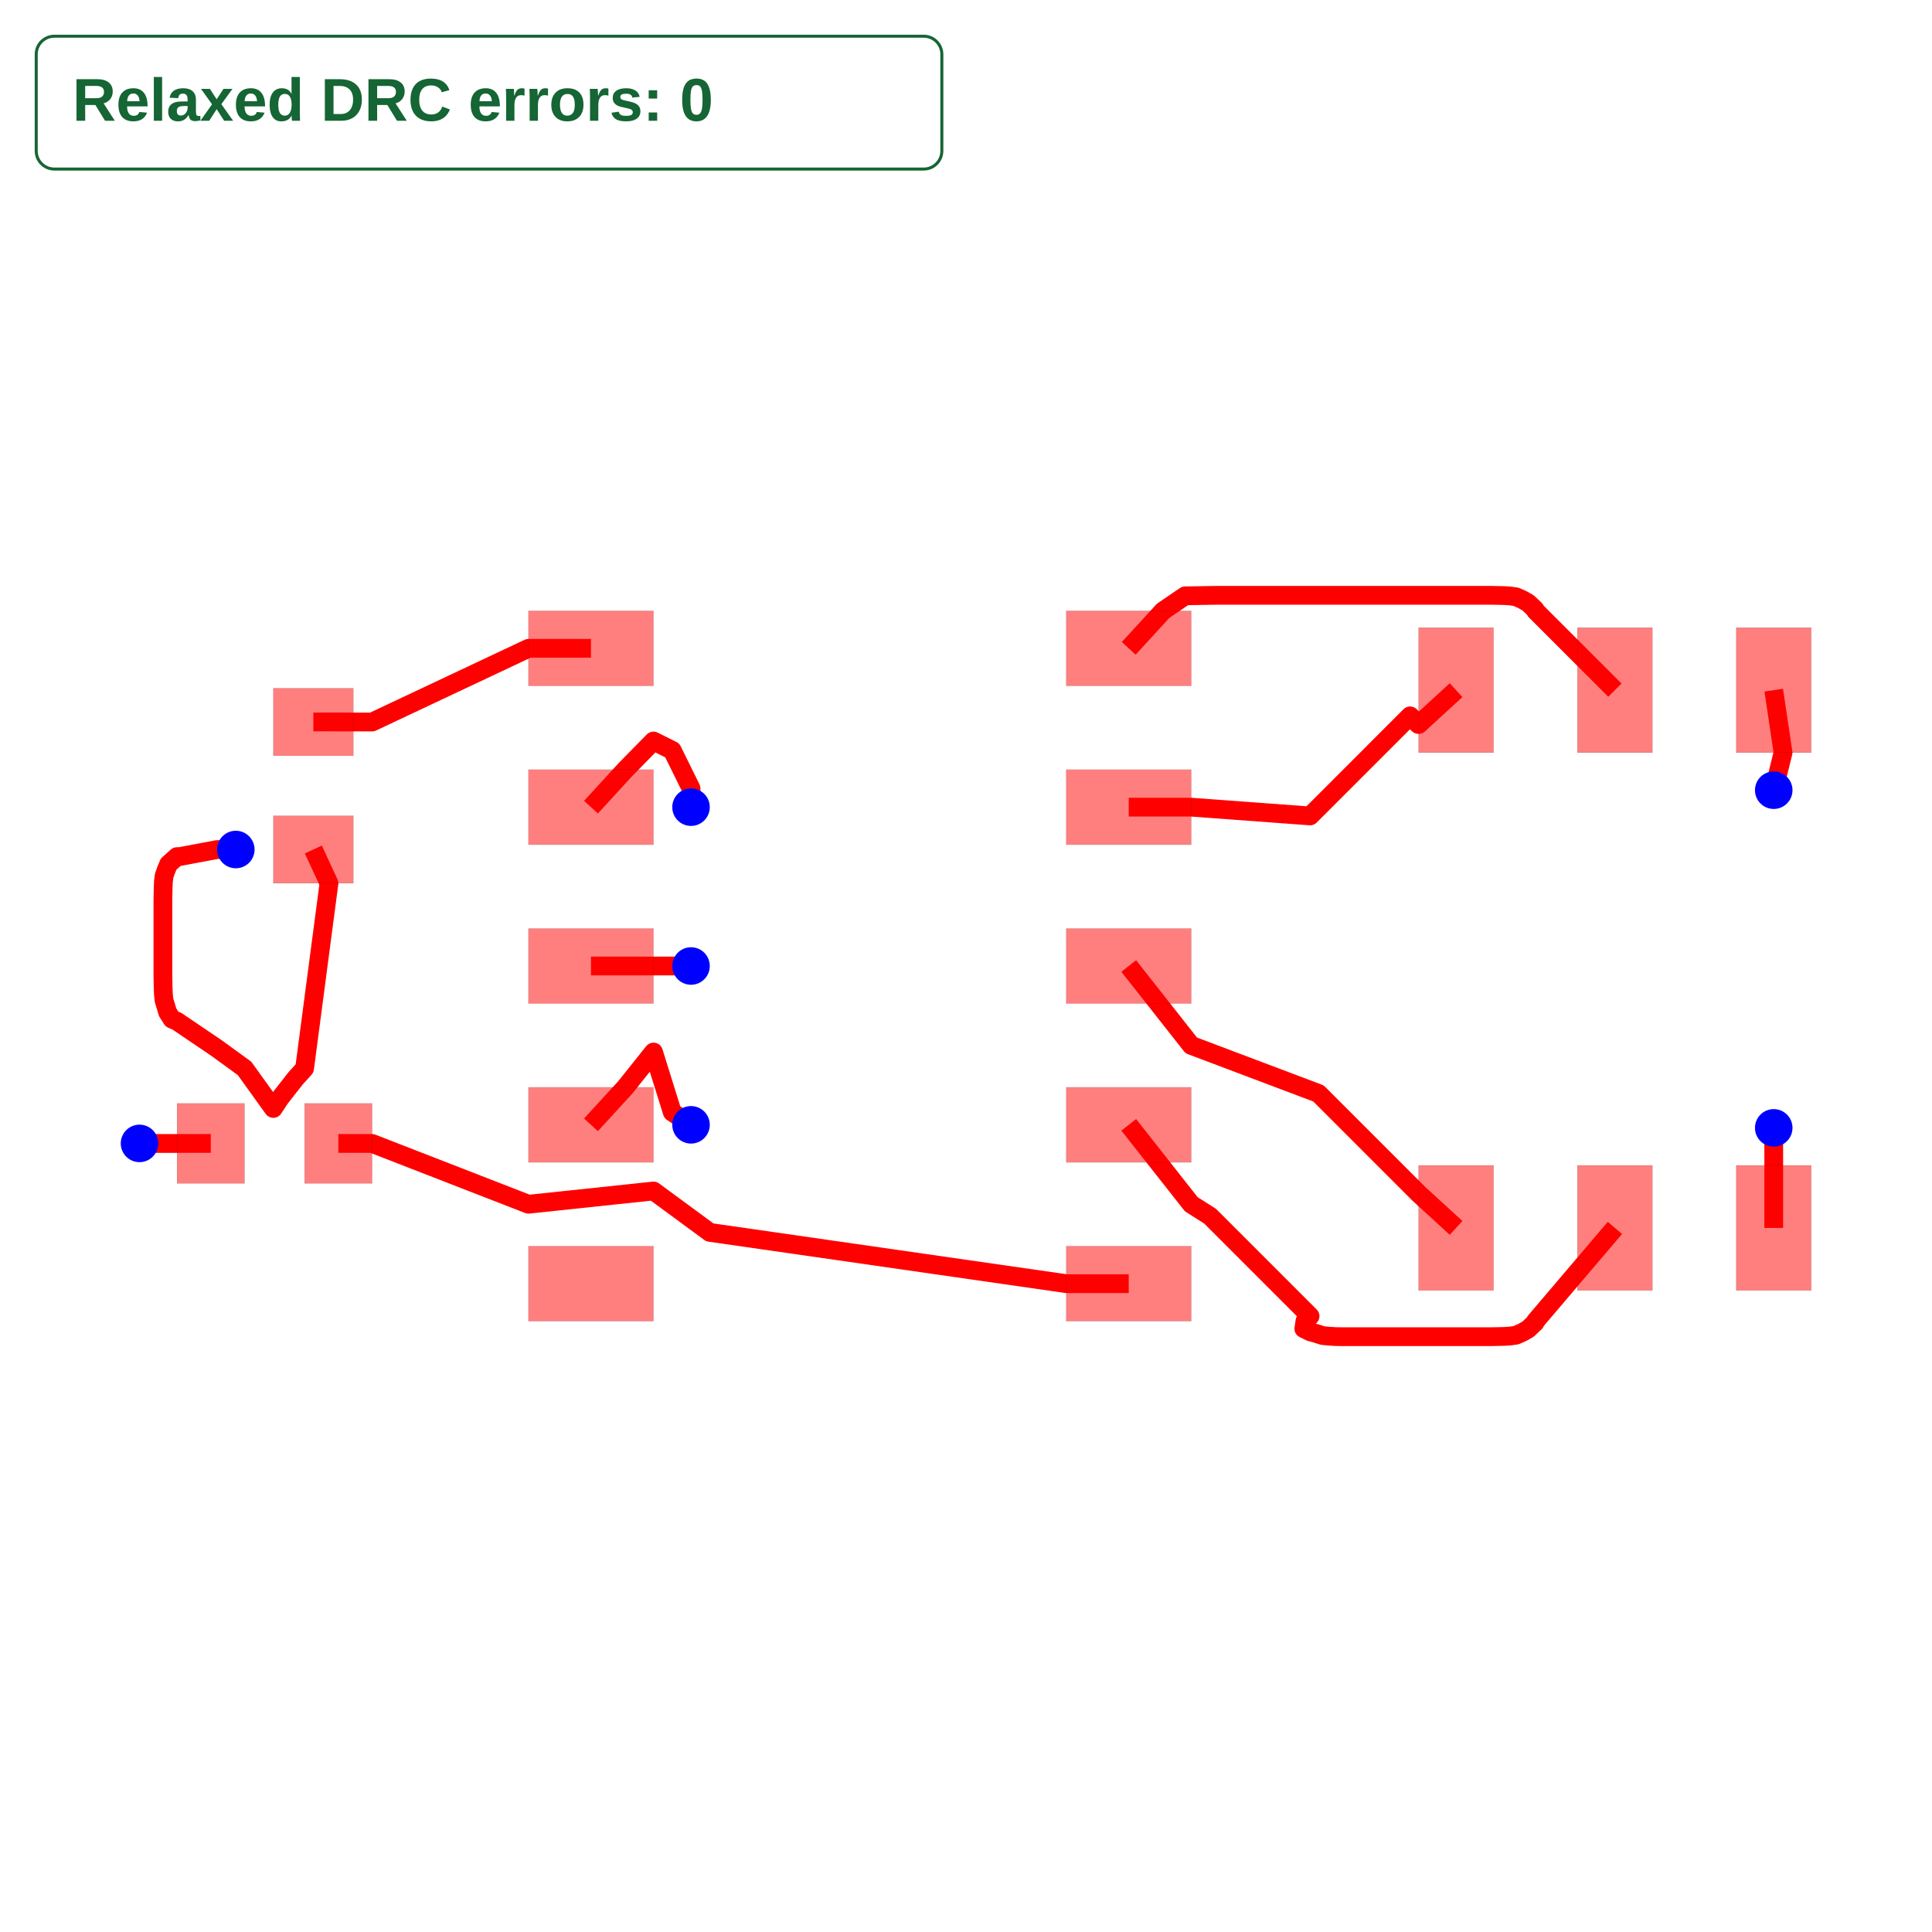
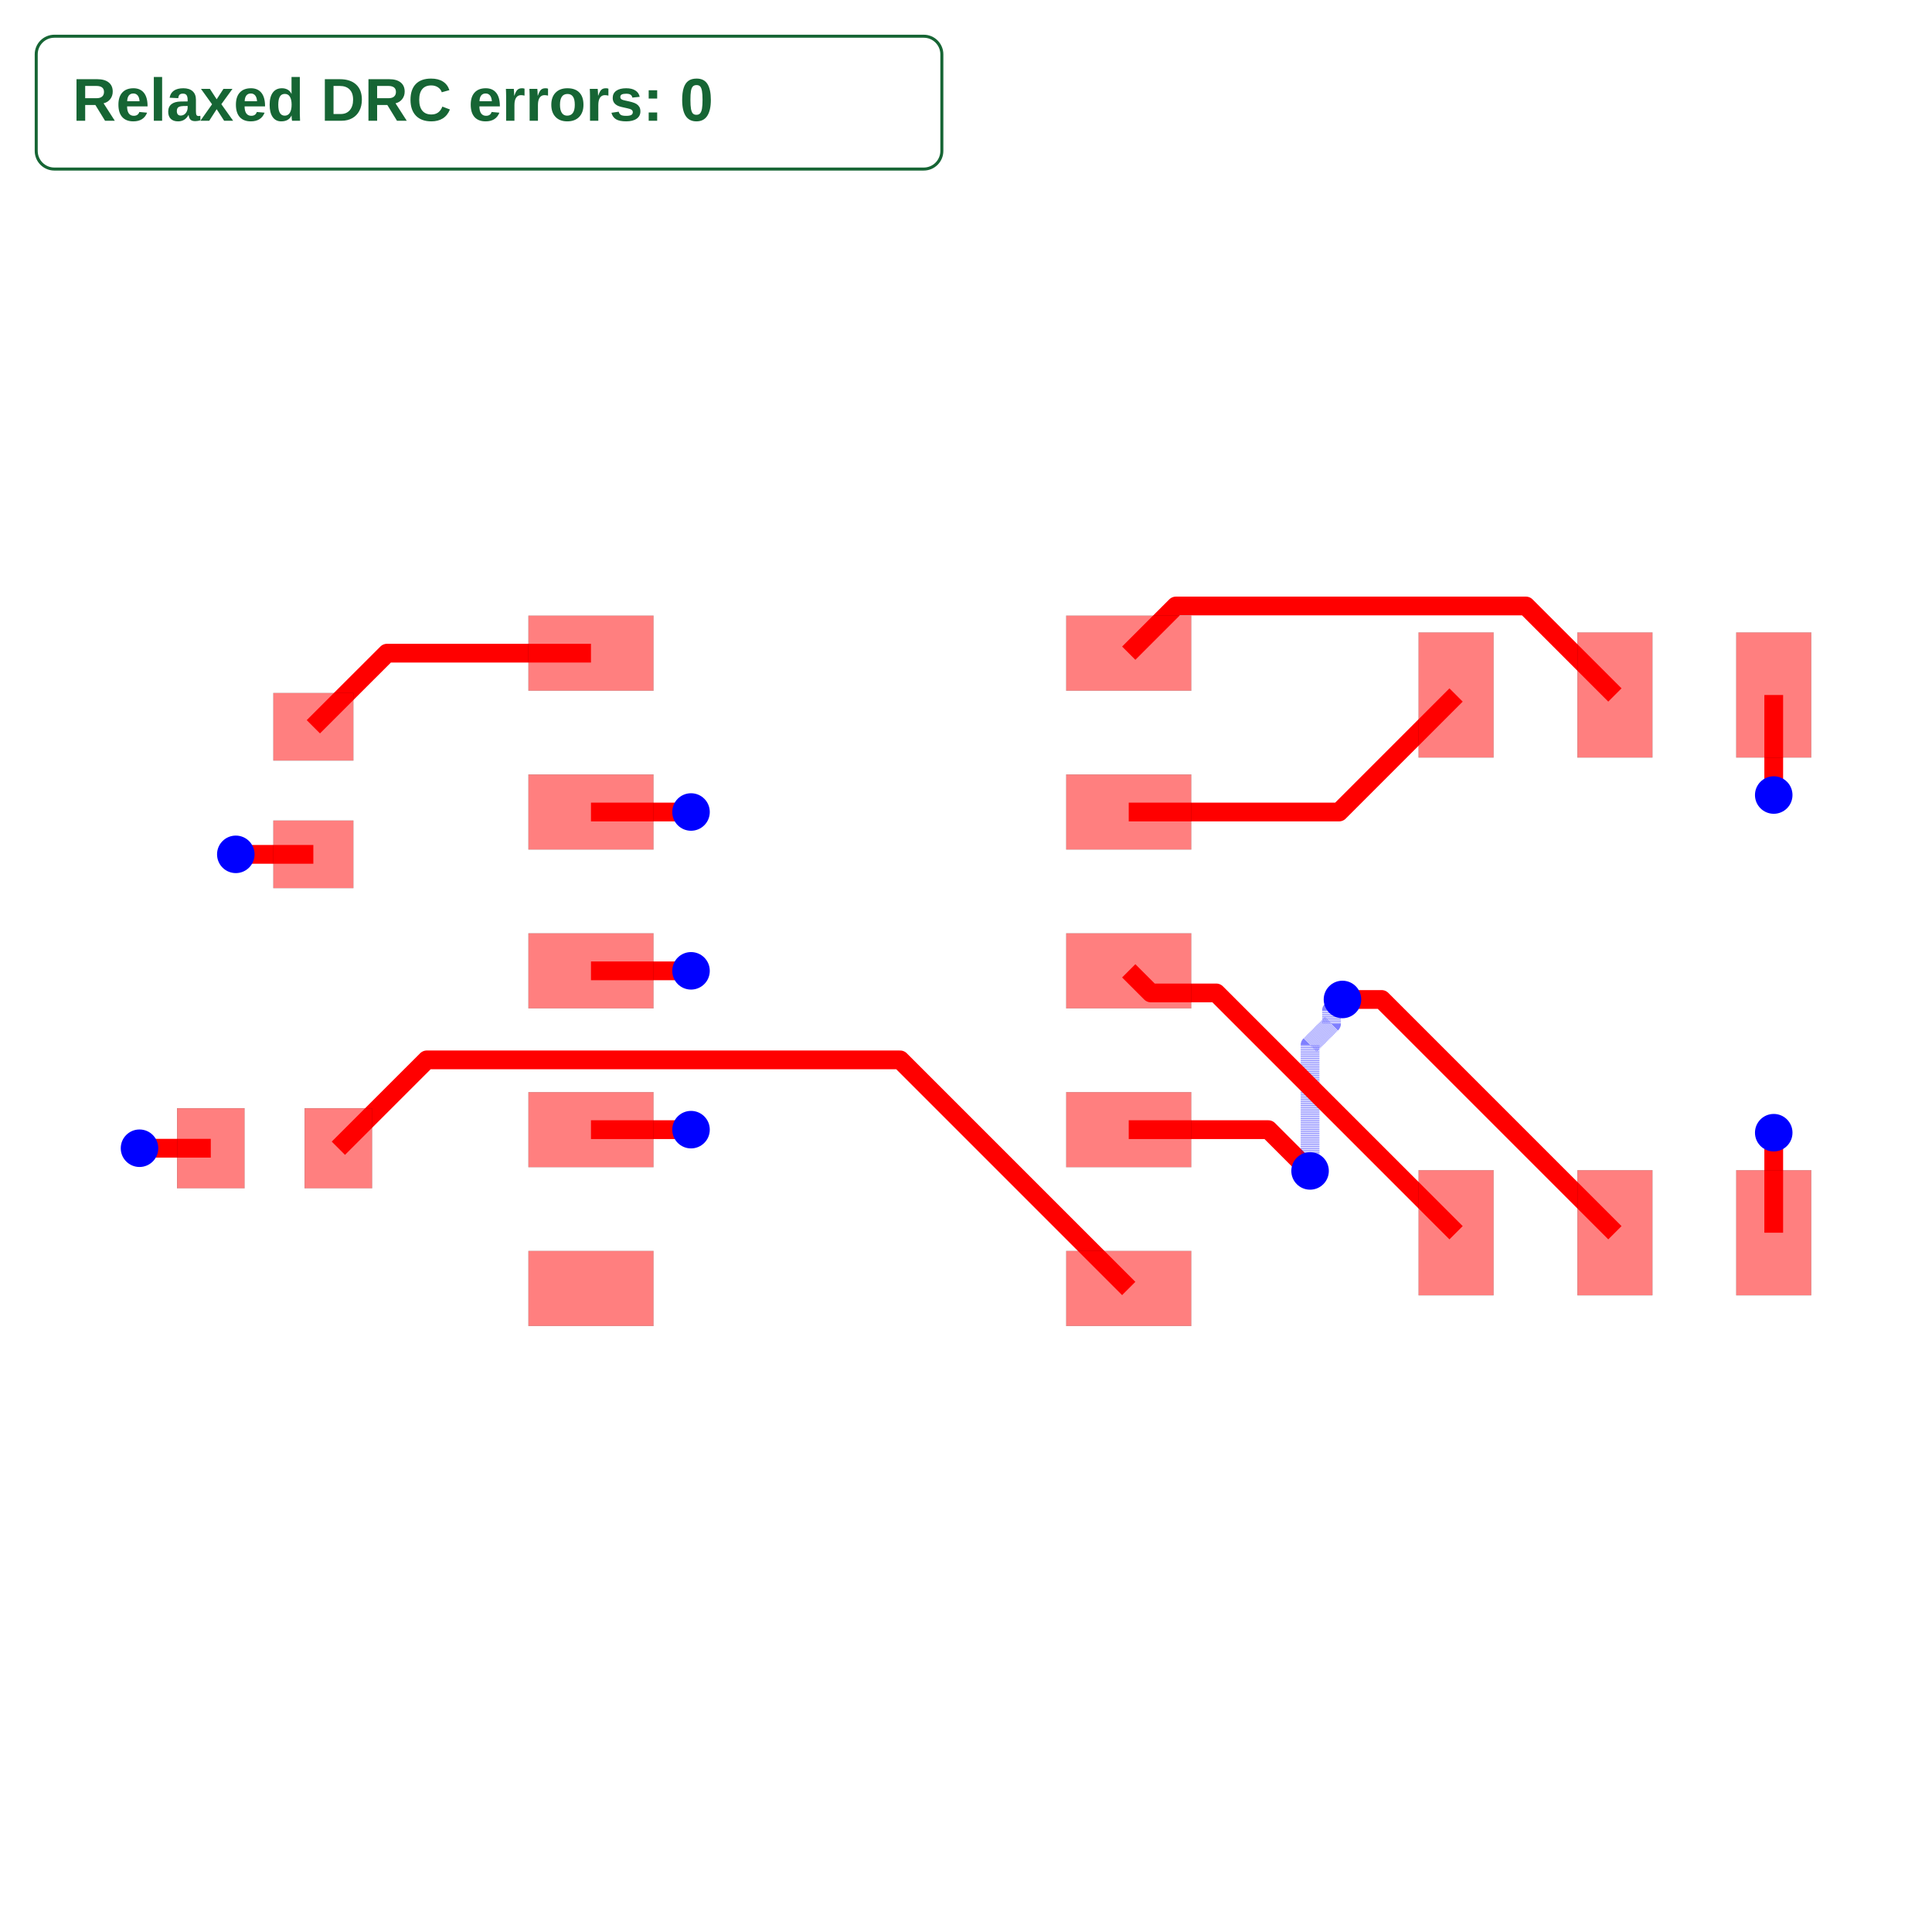
<svg xmlns="http://www.w3.org/2000/svg" width="640" height="640" viewBox="0 0 640 640">
  <rect width="100%" height="100%" fill="white" />
  <g>
-     <polyline data-points="-5.19,-1.4185714285714277 -5.46,-1.419 -5.76,-1.419 -5.760000000000001,-1.4185714285714277" data-type="line" data-label="" points="69.828,378.768 58.643,378.786 46.214,378.786 46.214,378.768" fill="none" stroke="red" stroke-linejoin="round" stroke-width="6.214" />
+     <polyline data-points="-5.19,-1.4185714285714277 -5.7595714285714275,-1.4185714285714277 -5.76,-1.419 -5.760000000000001,-1.4185714285714277" data-type="line" data-label="" points="69.828,380.368 46.232,380.368 46.214,380.386 46.214,380.368" fill="none" stroke="red" stroke-linejoin="round" stroke-width="6.214" />
  </g>
  <g>
-     <polyline data-points="-4.37,0.9314285714285722 -4.245,0.661 -4.44,-0.819 -4.5125,-0.899 -4.6375,-1.059 -4.69,-1.139 -4.92,-0.819 -5.14,-0.659 -5.46,-0.442 -5.5,-0.425 -5.535,-0.37 -5.549,-0.323 -5.564,-0.274 -5.569,-0.225 -5.571,-0.175 -5.572,-0.125 -5.573,-0.075 -5.573,-0.025 -5.573,0.025 -5.573,0.075 -5.573,0.125 -5.573,0.175 -5.573,0.225 -5.573,0.275 -5.573,0.325 -5.573,0.375 -5.573,0.425 -5.573,0.475 -5.573,0.525 -5.572,0.575 -5.571,0.625 -5.569,0.674 -5.563,0.722 -5.546,0.77 -5.527,0.815 -5.46,0.875 -5.46,0.871 -5.14,0.931 -4.99,0.931 -4.99,0.9314285714285722" data-type="line" data-label="" points="103.799,281.413 108.977,292.616 100.899,353.929 97.895,357.244 92.717,363.872 90.542,367.186 81.014,353.929 71.899,347.301 58.643,338.311 56.985,337.607 55.535,335.328 54.955,333.381 54.334,331.351 54.127,329.321 54.044,327.25 54.003,325.178 53.961,323.107 53.961,321.036 53.961,318.964 53.961,316.893 53.961,314.822 53.961,312.75 53.961,310.679 53.961,308.607 53.961,306.536 53.961,304.465 53.961,302.393 53.961,300.322 53.961,298.25 54.003,296.179 54.044,294.108 54.127,292.078 54.375,290.089 55.08,288.101 55.867,286.236 58.643,283.751 58.643,283.916 71.899,281.431 78.114,281.431 78.114,281.413" fill="none" stroke="red" stroke-linejoin="round" stroke-width="6.214" />
+     <polyline data-points="-4.37,0.9314285714285722 -4.989571428571428,0.9314285714285722 -4.99,0.931 -4.99,0.9314285714285722" data-type="line" data-label="" points="103.799,283.013 78.131,283.013 78.114,283.03 78.114,283.013" fill="none" stroke="red" stroke-linejoin="round" stroke-width="6.214" />
  </g>
  <g>
-     <polyline data-points="-1.3499999999999999,1.27 -1.35,1.42 -1.5,1.724 -1.65,1.799 -1.875,1.57 -2.15,1.27" data-type="line" data-label="" points="228.911,267.387 228.911,261.173 222.697,248.579 216.482,245.471 207.161,254.958 195.768,267.387" fill="none" stroke="red" stroke-linejoin="round" stroke-width="6.214" />
+     <polyline data-points="-1.3499999999999999,1.27 -2.15,1.27" data-type="line" data-label="" points="228.911,268.986 195.768,268.986" fill="none" stroke="red" stroke-linejoin="round" stroke-width="6.214" />
  </g>
  <g>
-     <polyline data-points="-1.3499999999999999,-1.27 -1.5,-1.169 -1.65,-0.688 -1.875,-0.97 -2.15,-1.27" data-type="line" data-label="" points="228.911,372.613 222.697,368.429 216.482,348.502 207.161,360.185 195.768,372.613" fill="none" stroke="red" stroke-linejoin="round" stroke-width="6.214" />
+     <polyline data-points="-1.3499999999999999,-1.27 -2.15,-1.27" data-type="line" data-label="" points="228.911,374.213 195.768,374.213" fill="none" stroke="red" stroke-linejoin="round" stroke-width="6.214" />
  </g>
  <g>
-     <polyline data-points="7.3075,1.405714285714286 7.382,1.706 7.3075,2.205714285714286" data-type="line" data-label="" points="587.572,261.764 590.658,249.324 587.572,228.622" fill="none" stroke="red" stroke-linejoin="round" stroke-width="6.214" />
+     <polyline data-points="7.3075,1.405714285714286 7.3075,2.2055000000000002 7.3075,2.205714285714286" data-type="line" data-label="" points="587.572,263.364 587.572,230.231 587.572,230.222" fill="none" stroke="red" stroke-linejoin="round" stroke-width="6.214" />
  </g>
  <g>
-     <polyline data-points="2.15,1.27 2.65,1.27 3.6,1.2 4.4,2 4.467,1.931 4.468,1.931 4.7675,2.205714285714286" data-type="line" data-label="" points="373.908,267.387 394.622,267.387 433.978,270.287 467.12,237.144 469.896,240.003 469.937,240.003 482.345,228.622" fill="none" stroke="red" stroke-linejoin="round" stroke-width="6.214" />
+     <polyline data-points="2.15,1.27 3.832,1.27 4.7675,2.205714285714286" data-type="line" data-label="" points="373.908,268.986 443.589,268.986 482.345,230.222" fill="none" stroke="red" stroke-linejoin="round" stroke-width="6.214" />
  </g>
  <g>
-     <polyline data-points="2.15,2.54 2.425,2.84 2.601,2.96 2.85,2.964 3.1,2.964 3.35,2.964 3.6,2.964 3.85,2.964 4.1,2.964 4.35,2.964 4.6,2.964 4.65,2.964 4.7,2.964 4.75,2.964 4.8,2.964 4.85,2.964 4.9,2.964 4.95,2.964 5,2.964 5.05,2.964 5.1,2.963 5.15,2.962 5.199,2.959 5.247,2.952 5.295,2.931 5.343,2.904 5.4,2.85 5.403,2.84 6.0375,2.205714285714286" data-type="line" data-label="" points="373.908,214.773 385.301,202.345 392.592,197.374 402.907,197.208 413.264,197.208 423.621,197.208 433.978,197.208 444.335,197.208 454.692,197.208 465.049,197.208 475.406,197.208 477.477,197.208 479.549,197.208 481.62,197.208 483.692,197.208 485.763,197.208 487.834,197.208 489.906,197.208 491.977,197.208 494.048,197.208 496.12,197.249 498.191,197.291 500.221,197.415 502.21,197.705 504.198,198.575 506.187,199.694 508.548,201.931 508.672,202.345 534.958,228.622" fill="none" stroke="red" stroke-linejoin="round" stroke-width="6.214" />
+     <polyline data-points="2.15,2.54 2.5272293464437463,2.9172293464437464 5.243649778838912,2.9172293464437464 5.325984939270539,2.9172293464437464 6.0375,2.205714285714286" data-type="line" data-label="" points="373.908,216.373 389.536,200.745 502.071,200.745 505.482,200.745 534.958,230.222" fill="none" stroke="red" stroke-linejoin="round" stroke-width="6.214" />
  </g>
  <g>
-     <polyline data-points="-1.3499999999999999,0 -2.15,0" data-type="line" data-label="" points="228.911,320 195.768,320" fill="none" stroke="red" stroke-linejoin="round" stroke-width="6.214" />
+     <polyline data-points="-1.3499999999999999,0 -2.15,0" data-type="line" data-label="" points="228.911,321.6 195.768,321.6" fill="none" stroke="red" stroke-linejoin="round" stroke-width="6.214" />
  </g>
  <g>
-     <polyline data-points="7.307499999999999,-1.2942857142857138 7.307499999999999,-2.093500000000001 7.307499999999999,-2.094285714285714" data-type="line" data-label="" points="587.572,373.619 587.572,406.729 587.572,406.762" fill="none" stroke="red" stroke-linejoin="round" stroke-width="6.214" />
+     <polyline data-points="7.307499999999999,-1.2942857142857138 7.307499999999999,-2.093500000000001 7.307499999999999,-2.094285714285714" data-type="line" data-label="" points="587.572,375.219 587.572,408.329 587.572,408.361" fill="none" stroke="red" stroke-linejoin="round" stroke-width="6.214" />
  </g>
  <g>
-     <polyline data-points="2.15,-1.27 2.65,-1.905 2.8,-2 3.6,-2.8 3.559,-2.84 3.55,-2.9 3.603,-2.926 3.651,-2.939 3.701,-2.955 3.751,-2.96 3.8,-2.963 3.85,-2.964 3.9,-2.964 3.95,-2.964 4,-2.964 4.05,-2.964 4.1,-2.964 4.15,-2.964 4.2,-2.964 4.25,-2.964 4.3,-2.964 4.35,-2.964 4.4,-2.964 4.45,-2.964 4.5,-2.964 4.55,-2.964 4.6,-2.964 4.65,-2.964 4.7,-2.964 4.75,-2.964 4.8,-2.964 4.85,-2.964 4.9,-2.964 4.95,-2.964 5,-2.964 5.05,-2.964 5.1,-2.963 5.15,-2.962 5.199,-2.959 5.247,-2.952 5.295,-2.931 5.343,-2.904 5.4,-2.85 5.403,-2.84 6.0375,-2.094285714285714" data-type="line" data-label="" points="373.908,372.613 394.622,398.92 400.836,402.856 433.978,435.998 432.28,437.655 431.907,440.141 434.102,441.218 436.091,441.756 438.162,442.419 440.234,442.626 442.264,442.751 444.335,442.792 446.407,442.792 448.478,442.792 450.549,442.792 452.621,442.792 454.692,442.792 456.763,442.792 458.835,442.792 460.906,442.792 462.978,442.792 465.049,442.792 467.12,442.792 469.192,442.792 471.263,442.792 473.335,442.792 475.406,442.792 477.477,442.792 479.549,442.792 481.62,442.792 483.692,442.792 485.763,442.792 487.834,442.792 489.906,442.792 491.977,442.792 494.048,442.792 496.12,442.751 498.191,442.709 500.221,442.585 502.21,442.295 504.198,441.425 506.187,440.306 508.548,438.069 508.672,437.655 534.958,406.762" fill="none" stroke="red" stroke-linejoin="round" stroke-width="6.214" />
+     <polyline data-points="2.15,-1.27 3.2664346364132566,-1.27 3.537597866530243,-1.5411632301169862 3.541163230116986,-1.5411632301169862 3.6,-1.6" data-type="line" data-label="" points="373.908,374.213 420.159,374.213 431.393,385.447 431.541,385.447 433.978,387.884" fill="none" stroke="red" stroke-linejoin="round" stroke-width="6.214" />
  </g>
  <g>
-     <polyline data-points="4.767499999999999,-2.094285714285714 4.467,-1.819 3.667,-1.019 2.65,-0.635 2.15,0" data-type="line" data-label="" points="482.345,406.762 469.896,395.357 436.754,362.215 394.622,346.307 373.908,320" fill="none" stroke="red" stroke-linejoin="round" stroke-width="6.214" />
+     <polyline data-points="3.6,-1.6 3.6,-0.5936987041747618 3.771638546688459,-0.42206015748630266 3.771638546688459,-0.31636145331154075 3.859,-0.229" data-type="line" data-label="" points="433.978,387.884 433.978,346.195 441.089,339.085 441.089,334.706 444.708,331.087" fill="none" stroke="rgba(0,0,255,0.5)" stroke-linejoin="round" stroke-width="6.214" stroke-dasharray="0.2 0.2" />
  </g>
  <g>
-     <polyline data-points="2.15,-2.54 1.65,-2.54 -1.2,-2.13 -1.65,-1.799 -2.65,-1.905 -3.9,-1.419 -4.170000000000001,-1.4185714285714277" data-type="line" data-label="" points="373.908,425.227 353.194,425.227 235.125,408.241 216.482,394.529 175.055,398.92 123.27,378.786 112.084,378.768" fill="none" stroke="red" stroke-linejoin="round" stroke-width="6.214" />
+     <polyline data-points="3.859,-0.229 4.172214285714286,-0.229 6.0375,-2.094285714285714" data-type="line" data-label="" points="444.708,331.087 457.684,331.087 534.958,408.361" fill="none" stroke="red" stroke-linejoin="round" stroke-width="6.214" />
  </g>
  <g>
-     <polyline data-points="-2.15,2.54 -2.65,2.54 -3.9,1.951 -4.37,1.9514285714285722" data-type="line" data-label="" points="195.768,214.773 175.055,214.773 123.27,239.174 103.799,239.157" fill="none" stroke="red" stroke-linejoin="round" stroke-width="6.214" />
+     <polyline data-points="4.767499999999999,-2.094285714285714 2.849951285590735,-0.17673699987644986 2.3267369998764496,-0.17673699987644986 2.15,0" data-type="line" data-label="" points="482.345,408.361 402.905,328.922 381.23,328.922 373.908,321.6" fill="none" stroke="red" stroke-linejoin="round" stroke-width="6.214" />
  </g>
  <g>
-     <rect data-type="rect" data-label="top source_trace_3" data-x="-2.15" data-y="2.54" x="175.055" y="202.345" width="41.428" height="24.857" fill="rgba(255,0,0,0.5)" stroke="black" stroke-width="0.024" />
+     <polyline data-points="2.15,-2.54 0.322089755798602,-0.7120897557986021 -3.463089755798602,-0.712089755798602 -4.170000000000001,-1.4185714285714277" data-type="line" data-label="" points="373.908,426.826 298.182,351.1 141.37,351.1 112.084,380.368" fill="none" stroke="red" stroke-linejoin="round" stroke-width="6.214" />
  </g>
  <g>
-     <rect data-type="rect" data-label="top source_net_0" data-x="-2.15" data-y="1.27" x="175.055" y="254.958" width="41.428" height="24.857" fill="rgba(255,0,0,0.5)" stroke="black" stroke-width="0.024" />
+     <polyline data-points="-2.15,2.54 -3.781,2.54 -4.37,1.9514285714285722" data-type="line" data-label="" points="195.768,216.373 128.2,216.373 103.799,240.756" fill="none" stroke="red" stroke-linejoin="round" stroke-width="6.214" />
  </g>
  <g>
-     <rect data-type="rect" data-label="top source_trace_9, source_net_1" data-x="-2.15" data-y="0" x="175.055" y="307.572" width="41.428" height="24.857" fill="rgba(255,0,0,0.5)" stroke="black" stroke-width="0.024" />
+     <rect data-type="rect" data-label="top source_trace_3" data-x="-2.15" data-y="2.54" x="175.055" y="203.945" width="41.428" height="24.857" fill="rgba(255,0,0,0.5)" stroke="black" stroke-width="0.024" />
  </g>
  <g>
-     <rect data-type="rect" data-label="top source_net_0" data-x="-2.15" data-y="-1.27" x="175.055" y="360.185" width="41.428" height="24.857" fill="rgba(255,0,0,0.5)" stroke="black" stroke-width="0.024" />
+     <rect data-type="rect" data-label="top source_net_0" data-x="-2.15" data-y="1.27" x="175.055" y="256.558" width="41.428" height="24.857" fill="rgba(255,0,0,0.5)" stroke="black" stroke-width="0.024" />
  </g>
  <g>
-     <rect data-type="rect" data-label="top" data-x="-2.15" data-y="-2.54" x="175.055" y="412.798" width="41.428" height="24.857" fill="rgba(255,0,0,0.5)" stroke="black" stroke-width="0.024" />
+     <rect data-type="rect" data-label="top source_trace_9, source_net_1" data-x="-2.15" data-y="0" x="175.055" y="309.171" width="41.428" height="24.857" fill="rgba(255,0,0,0.5)" stroke="black" stroke-width="0.024" />
  </g>
  <g>
-     <rect data-type="rect" data-label="top source_trace_5" data-x="2.15" data-y="-2.54" x="353.194" y="412.798" width="41.428" height="24.857" fill="rgba(255,0,0,0.5)" stroke="black" stroke-width="0.024" />
+     <rect data-type="rect" data-label="top source_net_0" data-x="-2.15" data-y="-1.27" x="175.055" y="361.785" width="41.428" height="24.857" fill="rgba(255,0,0,0.5)" stroke="black" stroke-width="0.024" />
  </g>
  <g>
-     <rect data-type="rect" data-label="top source_trace_8" data-x="2.15" data-y="-1.27" x="353.194" y="360.185" width="41.428" height="24.857" fill="rgba(255,0,0,0.5)" stroke="black" stroke-width="0.024" />
+     <rect data-type="rect" data-label="top" data-x="-2.15" data-y="-2.54" x="175.055" y="414.398" width="41.428" height="24.857" fill="rgba(255,0,0,0.5)" stroke="black" stroke-width="0.024" />
  </g>
  <g>
-     <rect data-type="rect" data-label="top source_trace_7" data-x="2.15" data-y="0" x="353.194" y="307.572" width="41.428" height="24.857" fill="rgba(255,0,0,0.5)" stroke="black" stroke-width="0.024" />
+     <rect data-type="rect" data-label="top source_trace_5" data-x="2.15" data-y="-2.54" x="353.194" y="414.398" width="41.428" height="24.857" fill="rgba(255,0,0,0.5)" stroke="black" stroke-width="0.024" />
  </g>
  <g>
-     <rect data-type="rect" data-label="top source_trace_12" data-x="2.15" data-y="1.27" x="353.194" y="254.958" width="41.428" height="24.857" fill="rgba(255,0,0,0.5)" stroke="black" stroke-width="0.024" />
+     <rect data-type="rect" data-label="top source_trace_8" data-x="2.15" data-y="-1.27" x="353.194" y="361.785" width="41.428" height="24.857" fill="rgba(255,0,0,0.5)" stroke="black" stroke-width="0.024" />
  </g>
  <g>
-     <rect data-type="rect" data-label="top source_trace_11" data-x="2.15" data-y="2.54" x="353.194" y="202.345" width="41.428" height="24.857" fill="rgba(255,0,0,0.5)" stroke="black" stroke-width="0.024" />
+     <rect data-type="rect" data-label="top source_trace_7" data-x="2.15" data-y="0" x="353.194" y="309.171" width="41.428" height="24.857" fill="rgba(255,0,0,0.5)" stroke="black" stroke-width="0.024" />
  </g>
  <g>
-     <rect data-type="rect" data-label="top source_trace_3" data-x="-4.37" data-y="1.9514285714285722" x="90.542" y="227.971" width="26.514" height="22.371" fill="rgba(255,0,0,0.5)" stroke="black" stroke-width="0.024" />
+     <rect data-type="rect" data-label="top source_trace_12" data-x="2.15" data-y="1.27" x="353.194" y="256.558" width="41.428" height="24.857" fill="rgba(255,0,0,0.5)" stroke="black" stroke-width="0.024" />
  </g>
  <g>
-     <rect data-type="rect" data-label="top source_net_0" data-x="-4.37" data-y="0.9314285714285722" x="90.542" y="270.227" width="26.514" height="22.371" fill="rgba(255,0,0,0.5)" stroke="black" stroke-width="0.024" />
+     <rect data-type="rect" data-label="top source_trace_11" data-x="2.15" data-y="2.54" x="353.194" y="203.945" width="41.428" height="24.857" fill="rgba(255,0,0,0.5)" stroke="black" stroke-width="0.024" />
  </g>
  <g>
-     <rect data-type="rect" data-label="top source_trace_5" data-x="-4.170000000000001" data-y="-1.4185714285714277" x="100.899" y="365.511" width="22.371" height="26.514" fill="rgba(255,0,0,0.5)" stroke="black" stroke-width="0.024" />
+     <rect data-type="rect" data-label="top source_trace_3" data-x="-4.37" data-y="1.9514285714285722" x="90.542" y="229.571" width="26.514" height="22.371" fill="rgba(255,0,0,0.5)" stroke="black" stroke-width="0.024" />
  </g>
  <g>
-     <rect data-type="rect" data-label="top source_net_0" data-x="-5.19" data-y="-1.4185714285714277" x="58.643" y="365.511" width="22.371" height="26.514" fill="rgba(255,0,0,0.5)" stroke="black" stroke-width="0.024" />
+     <rect data-type="rect" data-label="top source_net_0" data-x="-4.37" data-y="0.9314285714285722" x="90.542" y="271.827" width="26.514" height="22.371" fill="rgba(255,0,0,0.5)" stroke="black" stroke-width="0.024" />
  </g>
  <g>
-     <rect data-type="rect" data-label="top source_trace_7" data-x="4.767499999999999" data-y="-2.094285714285714" x="469.917" y="386.048" width="24.857" height="41.428" fill="rgba(255,0,0,0.5)" stroke="black" stroke-width="0.024" />
+     <rect data-type="rect" data-label="top source_trace_5" data-x="-4.170000000000001" data-y="-1.4185714285714277" x="100.899" y="367.111" width="22.371" height="26.514" fill="rgba(255,0,0,0.5)" stroke="black" stroke-width="0.024" />
  </g>
  <g>
-     <rect data-type="rect" data-label="top source_trace_8" data-x="6.0375" data-y="-2.094285714285714" x="522.53" y="386.048" width="24.857" height="41.428" fill="rgba(255,0,0,0.5)" stroke="black" stroke-width="0.024" />
+     <rect data-type="rect" data-label="top source_net_0" data-x="-5.19" data-y="-1.4185714285714277" x="58.643" y="367.111" width="22.371" height="26.514" fill="rgba(255,0,0,0.5)" stroke="black" stroke-width="0.024" />
  </g>
  <g>
-     <rect data-type="rect" data-label="top source_trace_9, source_net_1" data-x="7.307499999999999" data-y="-2.094285714285714" x="575.143" y="386.048" width="24.857" height="41.428" fill="rgba(255,0,0,0.5)" stroke="black" stroke-width="0.024" />
+     <rect data-type="rect" data-label="top source_trace_7" data-x="4.767499999999999" data-y="-2.094285714285714" x="469.917" y="387.647" width="24.857" height="41.428" fill="rgba(255,0,0,0.5)" stroke="black" stroke-width="0.024" />
  </g>
  <g>
-     <rect data-type="rect" data-label="top source_net_0" data-x="7.3075" data-y="2.205714285714286" x="575.143" y="207.908" width="24.857" height="41.428" fill="rgba(255,0,0,0.5)" stroke="black" stroke-width="0.024" />
+     <rect data-type="rect" data-label="top source_trace_8" data-x="6.0375" data-y="-2.094285714285714" x="522.53" y="387.647" width="24.857" height="41.428" fill="rgba(255,0,0,0.5)" stroke="black" stroke-width="0.024" />
  </g>
  <g>
-     <rect data-type="rect" data-label="top source_trace_11" data-x="6.0375" data-y="2.205714285714286" x="522.53" y="207.908" width="24.857" height="41.428" fill="rgba(255,0,0,0.5)" stroke="black" stroke-width="0.024" />
+     <rect data-type="rect" data-label="top source_trace_9, source_net_1" data-x="7.307499999999999" data-y="-2.094285714285714" x="575.143" y="387.647" width="24.857" height="41.428" fill="rgba(255,0,0,0.5)" stroke="black" stroke-width="0.024" />
  </g>
  <g>
-     <rect data-type="rect" data-label="top source_trace_12" data-x="4.7675" data-y="2.205714285714286" x="469.917" y="207.908" width="24.857" height="41.428" fill="rgba(255,0,0,0.5)" stroke="black" stroke-width="0.024" />
+     <rect data-type="rect" data-label="top source_net_0" data-x="7.3075" data-y="2.205714285714286" x="575.143" y="209.508" width="24.857" height="41.428" fill="rgba(255,0,0,0.5)" stroke="black" stroke-width="0.024" />
  </g>
-   <circle data-type="circle" data-label="" data-x="-5.760000000000001" data-y="-1.4185714285714277" cx="46.214" cy="378.768" r="6.214" fill="blue" stroke="none" stroke-width="0.024" />
-   <circle data-type="circle" data-label="" data-x="-4.99" data-y="0.9314285714285722" cx="78.114" cy="281.413" r="6.214" fill="blue" stroke="none" stroke-width="0.024" />
-   <circle data-type="circle" data-label="" data-x="-1.3499999999999999" data-y="1.27" cx="228.911" cy="267.387" r="6.214" fill="blue" stroke="none" stroke-width="0.024" />
-   <circle data-type="circle" data-label="" data-x="-1.3499999999999999" data-y="-1.27" cx="228.911" cy="372.613" r="6.214" fill="blue" stroke="none" stroke-width="0.024" />
-   <circle data-type="circle" data-label="" data-x="7.3075" data-y="1.405714285714286" cx="587.572" cy="261.764" r="6.214" fill="blue" stroke="none" stroke-width="0.024" />
-   <circle data-type="circle" data-label="" data-x="-1.3499999999999999" data-y="0" cx="228.911" cy="320" r="6.214" fill="blue" stroke="none" stroke-width="0.024" />
-   <circle data-type="circle" data-label="" data-x="7.307499999999999" data-y="-1.2942857142857138" cx="587.572" cy="373.619" r="6.214" fill="blue" stroke="none" stroke-width="0.024" />
+   <g>
+     <rect data-type="rect" data-label="top source_trace_11" data-x="6.0375" data-y="2.205714285714286" x="522.53" y="209.508" width="24.857" height="41.428" fill="rgba(255,0,0,0.5)" stroke="black" stroke-width="0.024" />
+   </g>
+   <g>
+     <rect data-type="rect" data-label="top source_trace_12" data-x="4.7675" data-y="2.205714285714286" x="469.917" y="209.508" width="24.857" height="41.428" fill="rgba(255,0,0,0.5)" stroke="black" stroke-width="0.024" />
+   </g>
+   <circle data-type="circle" data-label="" data-x="-5.760000000000001" data-y="-1.4185714285714277" cx="46.214" cy="380.368" r="6.214" fill="blue" stroke="none" stroke-width="0.024" />
+   <circle data-type="circle" data-label="" data-x="-4.99" data-y="0.9314285714285722" cx="78.114" cy="283.013" r="6.214" fill="blue" stroke="none" stroke-width="0.024" />
+   <circle data-type="circle" data-label="" data-x="-1.3499999999999999" data-y="1.27" cx="228.911" cy="268.986" r="6.214" fill="blue" stroke="none" stroke-width="0.024" />
+   <circle data-type="circle" data-label="" data-x="-1.3499999999999999" data-y="-1.27" cx="228.911" cy="374.213" r="6.214" fill="blue" stroke="none" stroke-width="0.024" />
+   <circle data-type="circle" data-label="" data-x="7.3075" data-y="1.405714285714286" cx="587.572" cy="263.364" r="6.214" fill="blue" stroke="none" stroke-width="0.024" />
+   <circle data-type="circle" data-label="" data-x="-1.3499999999999999" data-y="0" cx="228.911" cy="321.6" r="6.214" fill="blue" stroke="none" stroke-width="0.024" />
+   <circle data-type="circle" data-label="" data-x="7.307499999999999" data-y="-1.2942857142857138" cx="587.572" cy="375.219" r="6.214" fill="blue" stroke="none" stroke-width="0.024" />
+   <circle data-type="circle" data-label="" data-x="3.6" data-y="-1.6" cx="433.978" cy="387.884" r="6.214" fill="blue" stroke="none" stroke-width="0.024" />
+   <circle data-type="circle" data-label="" data-x="3.859" data-y="-0.229" cx="444.708" cy="331.087" r="6.214" fill="blue" stroke="none" stroke-width="0.024" />
  <g id="crosshair" style="display: none">
    <line id="crosshair-h" y1="0" y2="640" stroke="#666" stroke-width="0.5" />
    <line id="crosshair-v" x1="0" x2="640" stroke="#666" stroke-width="0.5" />
    <text id="coordinates" font-family="monospace" font-size="12" fill="#666" />
  </g>
  <g data-testid="relaxed-drc-summary">
    <rect x="12" y="12" width="300" height="44" rx="6" fill="white" stroke="#166534" />
    <text x="24" y="40" font-family="Arial, sans-serif" font-size="20" font-weight="600" fill="#166534">Relaxed DRC errors: 0</text>
  </g>
</svg>
